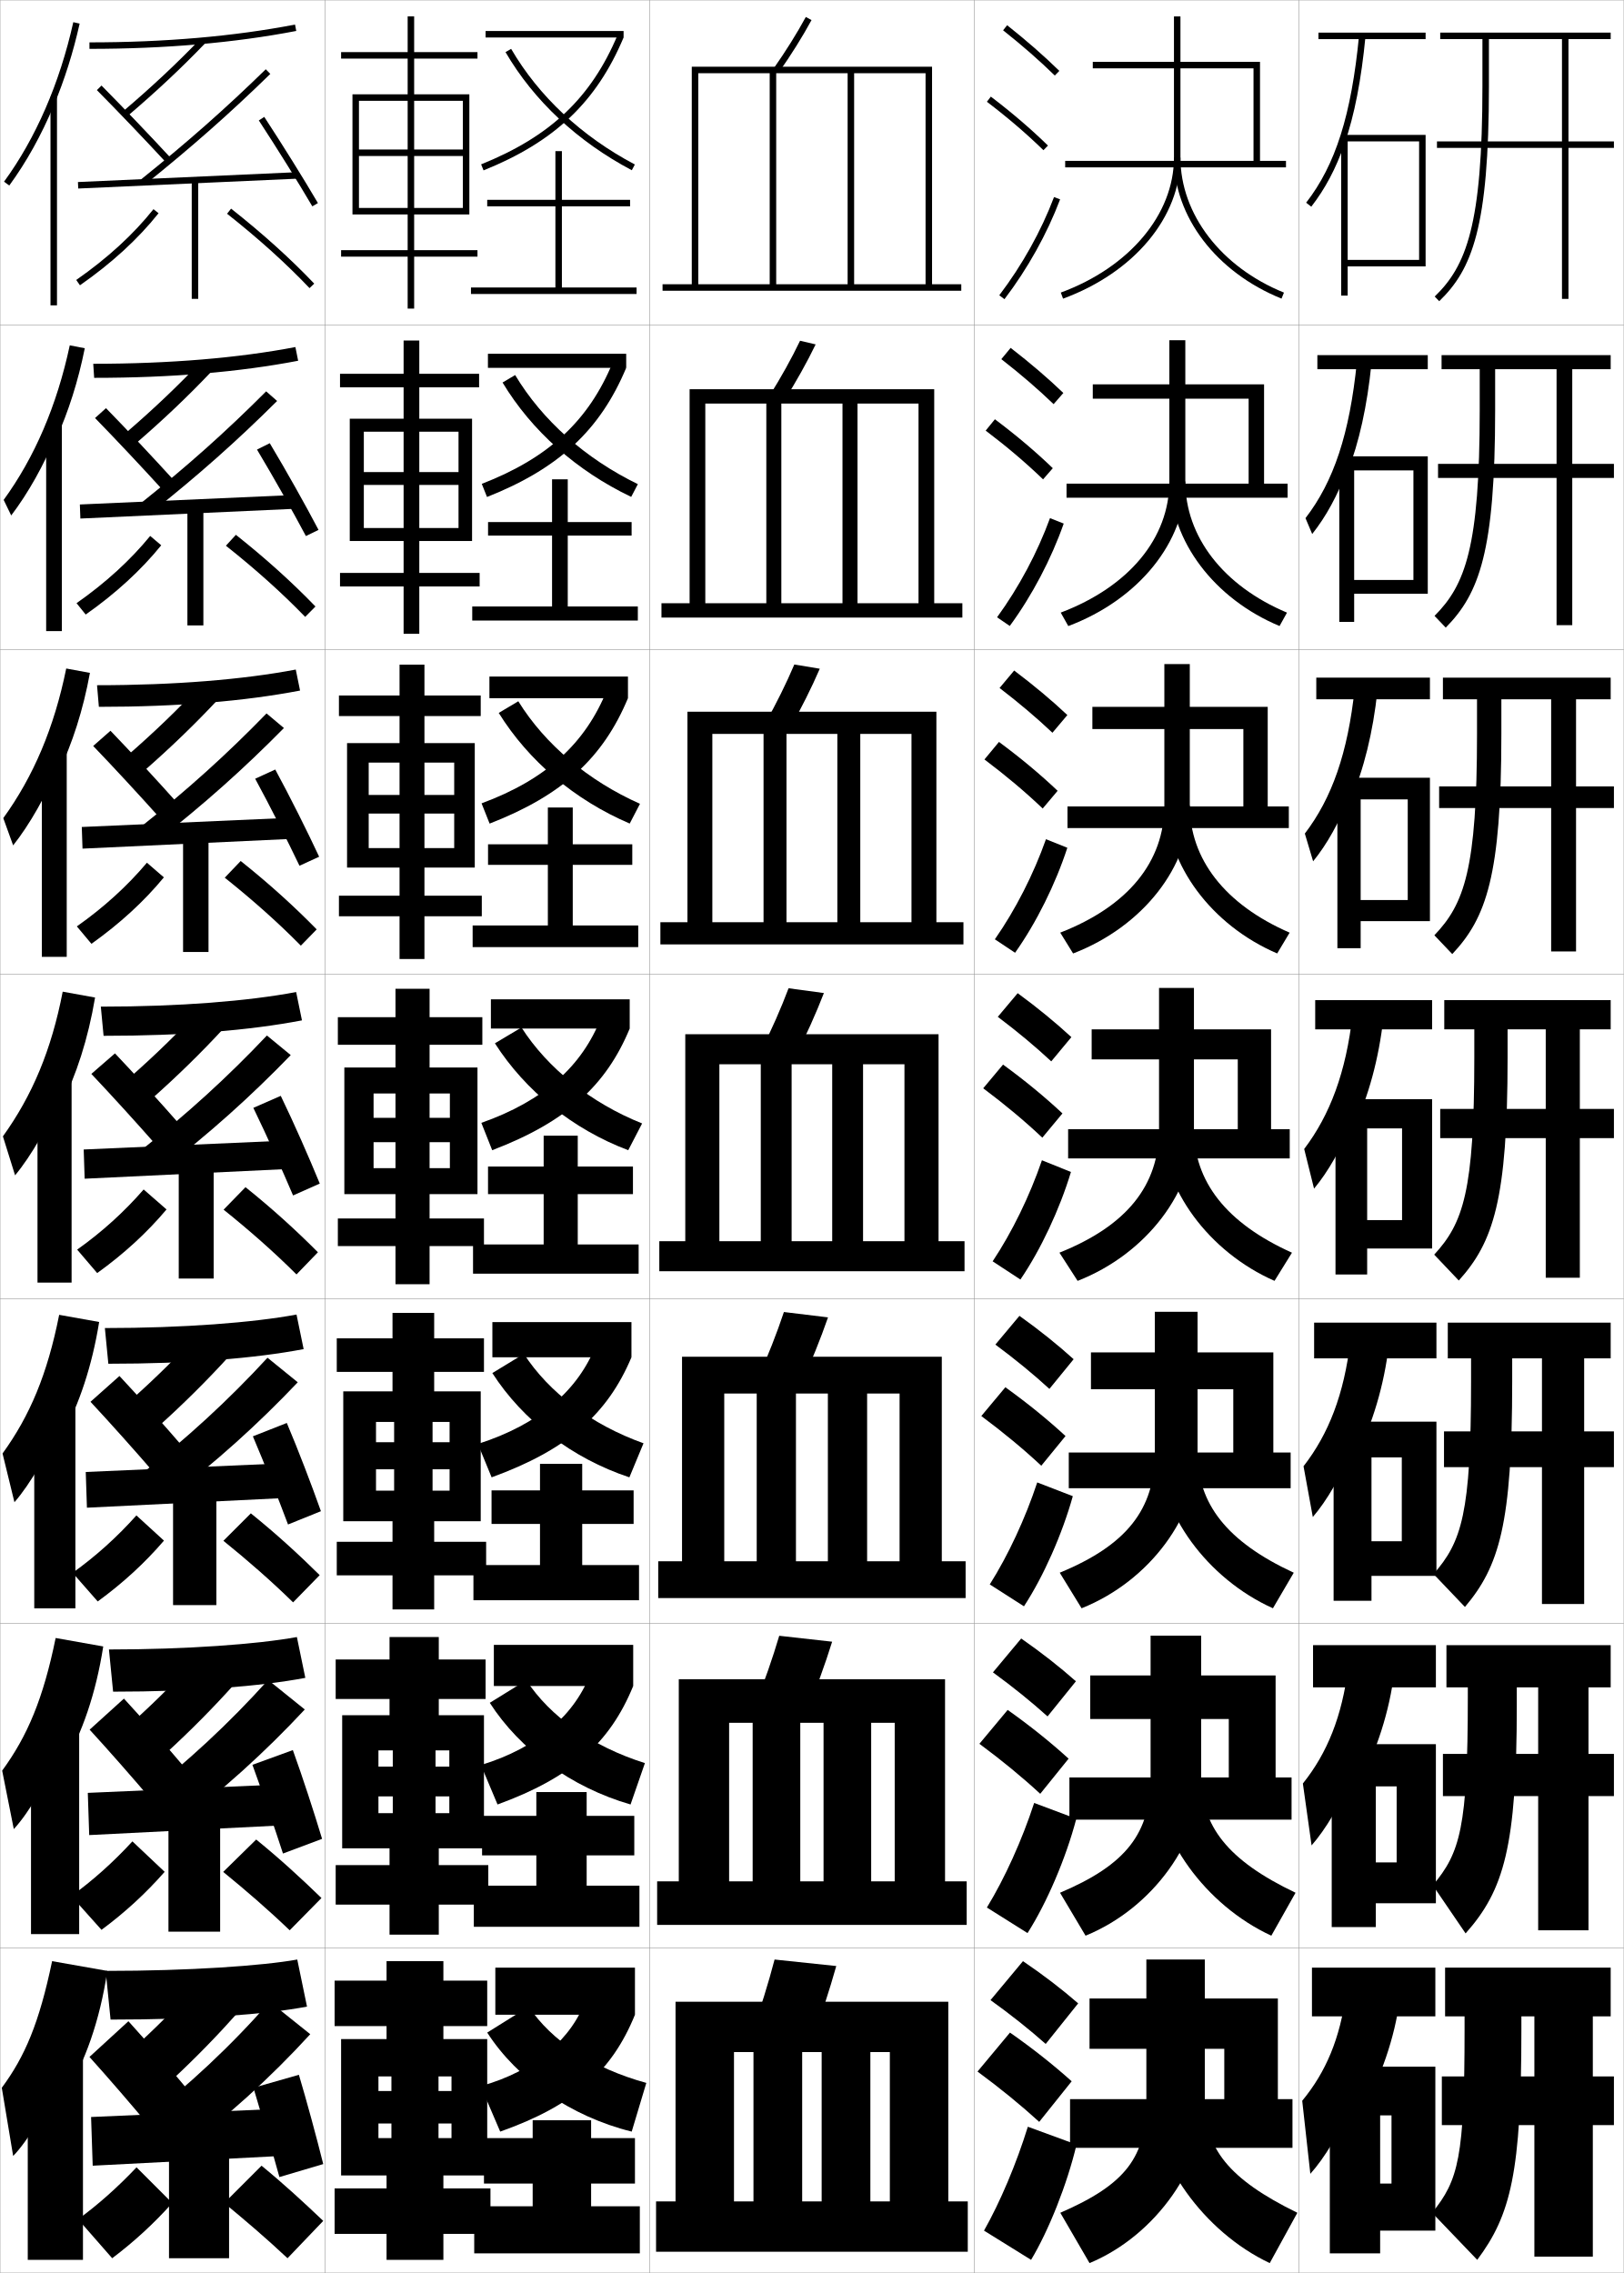
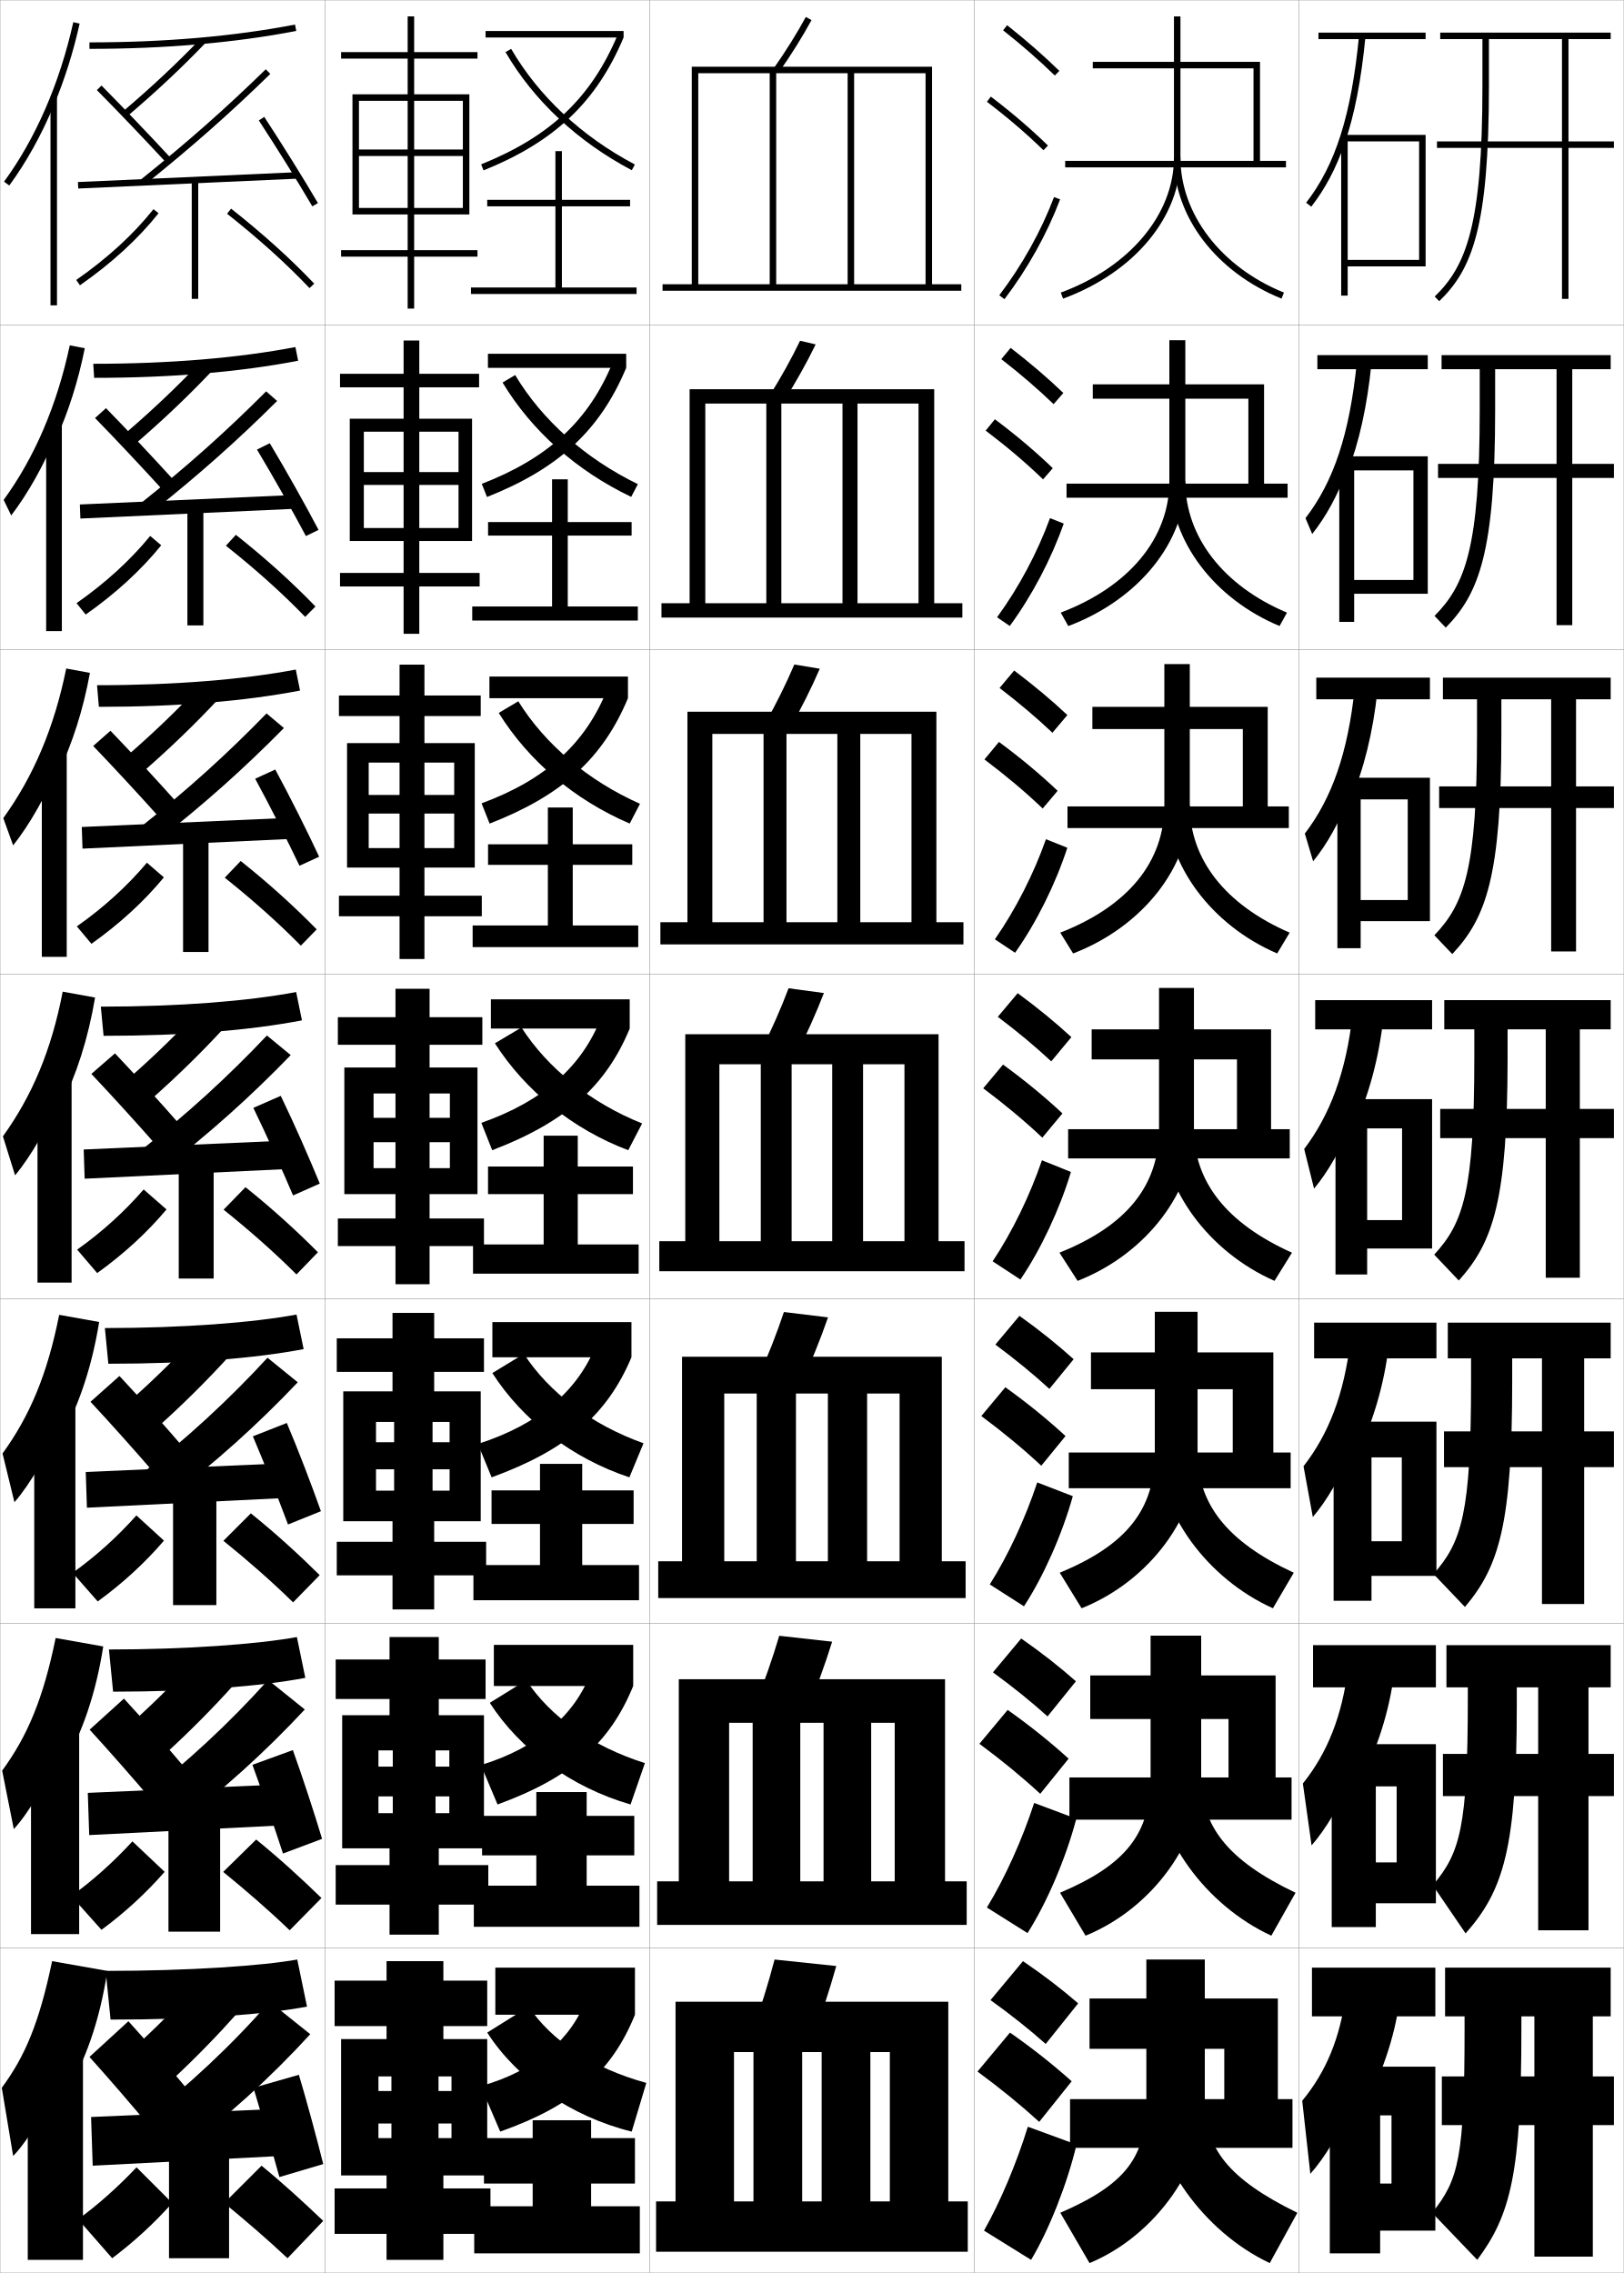
<svg xmlns="http://www.w3.org/2000/svg" width="500.1" height="700.1" viewBox="0 0 500.1 700.1" overflow="visible" enable-background="new 0 0 500.1 700.1" xml:space="preserve">
  <g id="glyphs">
    <g>
      <rect x="0.05" y="0.05" fill="none" stroke="#999999" stroke-width="0.1" width="100" height="100" />
      <rect x="0.05" y="100.05" fill="none" stroke="#999999" stroke-width="0.1" width="100" height="100" />
      <rect x="0.05" y="200.05" fill="none" stroke="#999999" stroke-width="0.1" width="100" height="100" />
      <rect x="0.05" y="300.05" fill="none" stroke="#999999" stroke-width="0.1" width="100" height="100" />
      <rect x="0.05" y="400.05" fill="none" stroke="#999999" stroke-width="0.1" width="100" height="100" />
      <rect x="0.05" y="500.05" fill="none" stroke="#999999" stroke-width="0.1" width="100" height="100" />
      <rect x="0.05" y="600.05" fill="none" stroke="#999999" stroke-width="0.1" width="100" height="100" />
      <rect x="100.05" y="0.05" fill="none" stroke="#999999" stroke-width="0.1" width="100" height="100" />
      <rect x="100.05" y="100.05" fill="none" stroke="#999999" stroke-width="0.1" width="100" height="100" />
      <rect x="100.05" y="200.05" fill="none" stroke="#999999" stroke-width="0.1" width="100" height="100" />
      <rect x="100.05" y="300.05" fill="none" stroke="#999999" stroke-width="0.1" width="100" height="100" />
      <rect x="100.05" y="400.05" fill="none" stroke="#999999" stroke-width="0.1" width="100" height="100" />
      <rect x="100.05" y="500.05" fill="none" stroke="#999999" stroke-width="0.1" width="100" height="100" />
      <rect x="100.05" y="600.05" fill="none" stroke="#999999" stroke-width="0.1" width="100" height="100" />
      <rect x="200.05" y="0.05" fill="none" stroke="#999999" stroke-width="0.1" width="100" height="100" />
      <rect x="200.05" y="100.05" fill="none" stroke="#999999" stroke-width="0.1" width="100" height="100" />
      <rect x="200.05" y="200.05" fill="none" stroke="#999999" stroke-width="0.1" width="100" height="100" />
      <rect x="200.05" y="300.05" fill="none" stroke="#999999" stroke-width="0.1" width="100" height="100" />
      <rect x="200.05" y="400.05" fill="none" stroke="#999999" stroke-width="0.1" width="100" height="100" />
      <rect x="200.05" y="500.05" fill="none" stroke="#999999" stroke-width="0.1" width="100" height="100" />
      <rect x="200.05" y="600.05" fill="none" stroke="#999999" stroke-width="0.1" width="100" height="100" />
      <rect x="300.05" y="0.05" fill="none" stroke="#999999" stroke-width="0.1" width="100" height="100" />
      <rect x="300.05" y="100.05" fill="none" stroke="#999999" stroke-width="0.1" width="100" height="100" />
      <rect x="300.05" y="200.05" fill="none" stroke="#999999" stroke-width="0.1" width="100" height="100" />
      <rect x="300.05" y="300.05" fill="none" stroke="#999999" stroke-width="0.1" width="100" height="100" />
      <rect x="300.05" y="400.05" fill="none" stroke="#999999" stroke-width="0.1" width="100" height="100" />
      <rect x="300.05" y="500.05" fill="none" stroke="#999999" stroke-width="0.1" width="100" height="100" />
      <rect x="300.05" y="600.05" fill="none" stroke="#999999" stroke-width="0.1" width="100" height="100" />
      <rect x="400.05" y="0.05" fill="none" stroke="#999999" stroke-width="0.1" width="100" height="100" />
      <rect x="400.05" y="100.05" fill="none" stroke="#999999" stroke-width="0.1" width="100" height="100" />
      <rect x="400.05" y="200.05" fill="none" stroke="#999999" stroke-width="0.1" width="100" height="100" />
      <rect x="400.05" y="300.05" fill="none" stroke="#999999" stroke-width="0.1" width="100" height="100" />
      <rect x="400.05" y="400.05" fill="none" stroke="#999999" stroke-width="0.1" width="100" height="100" />
      <rect x="400.05" y="500.05" fill="none" stroke="#999999" stroke-width="0.1" width="100" height="100" />
      <rect x="400.05" y="600.05" fill="none" stroke="#999999" stroke-width="0.1" width="100" height="100" />
    </g>
    <g>
      <path d="M32.55,607.05l1.5,15c27.014,0,47.748-1.603,60.5-4l-3-14.5      C80.846,605.475,58.335,607.05,32.55,607.05z" />
      <path d="M42.55,629.55l10.5,11c7.382-6.864,14.102-13.792,20.5-21l-11-10.5      C56.319,616.169,49.861,622.82,42.55,629.55z" />
      <path d="M27.55,633.55c5.545,6.147,13.306,15.113,19,22l12-11      c-5.843-7.068-13.282-15.704-19-22L27.55,633.55z" />
      <path d="M43.05,654.05l11.5,9.5c15.245-11.332,28.737-23.603,41-37l-12.5-10      C71.098,630.19,58.007,642.422,43.05,654.05z" />
      <polygon points="86.55,664.05 28.55,667.05 28.05,652.05 85.55,649.55 " />
      <path d="M78.05,643.05c2.463,8.144,5.776,19.419,8,27.5l13.5-4      c-2.062-8.269-5.098-19.438-7.5-27.5L78.05,643.05z" />
      <rect x="52.05" y="661.55" width="18.5" height="34" />
      <path d="M24.05,683.55l10.5,12c6.727-5.074,12.719-10.567,18.5-17l-11-11      C36.203,673.734,30.06,679.177,24.05,683.55z" />
      <path d="M69.05,678.55c6.266,5.159,12.862,10.77,19.5,17l11-11.5      c-6.124-5.82-12.136-11.367-19-17L69.05,678.55z" />
    </g>
    <g>
      <path d="M33.55,508.05l1.283,12.996c24.785,0,45.307-1.625,59.198-4.253      l-2.597-12.573C79.37,506.43,57.395,508.05,33.55,508.05z" />
      <path d="M41.367,529.944l9.675,10.118c7.636-6.982,14.548-13.986,21.096-21.262      l-10.117-9.678C55.623,516.315,48.937,523.081,41.367,529.944z" />
      <path d="M27.606,532.748c5.705,6.218,13.543,15.125,19.413,22.079l10.57-9.558      c-5.995-7.107-13.569-15.742-19.42-22.087L27.606,532.748z" />
      <path d="M42.833,554.347l10.437,8.697c15.131-11.394,28.297-23.316,40.596-36.511      l-11.295-9.093C70.54,530.829,57.715,542.714,42.833,554.347z" />
      <polygon points="87.057,562.217 27.473,565.217 27.042,552.217 86.208,549.634 " />
      <path d="M77.738,543.575c3.014,8.259,6.827,19.345,9.412,27.326l12.043-4.519      c-2.452-8.143-6.038-19.146-9.004-27.34L77.738,543.575z" />
      <rect x="51.882" y="560.55" width="15.917" height="34.416" />
      <path d="M21.953,583.996l9.306,10.408c7.235-5.364,13.586-11.187,19.452-17.866      l-9.932-9.383C34.91,573.549,28.513,579.271,21.953,583.996z" />
      <path d="M68.737,576.562c6.826,5.564,13.747,11.524,20.482,17.983l9.784-9.943      c-6.318-6.129-12.764-12.046-20.101-18.017L68.737,576.562z" />
    </g>
    <g>
      <path d="M32.3,409.05l1.067,10.992c24.807,0,45.116-1.647,60.146-4.505      l-2.193-10.647C77.895,407.385,56.455,409.05,32.3,409.05z" />
      <path d="M40.728,430.858l8.072,8.469c7.89-7.102,14.996-14.181,21.691-21.523      l-8.455-8.089C55.468,416.981,48.554,423.86,40.728,430.858z" />
      <path d="M27.869,431.76c5.865,6.29,13.781,15.138,19.825,22.159l8.934-7.93      c-6.147-7.146-13.855-15.779-19.841-22.174L27.869,431.76z" />
      <path d="M42.91,454.503l8.601,7.272c15.017-11.455,27.857-23.03,40.191-36.021      l-9.316-7.563C70.275,431.327,57.717,442.864,42.91,454.503z" />
      <polygon points="87.939,461.382 26.772,464.382 26.409,453.382 87.243,450.716 " />
      <path d="M77.88,442.401c3.566,8.374,7.879,19.271,10.824,27.152l10.133-4.09      c-2.842-8.016-6.978-18.853-10.509-27.18L77.88,442.401z" />
      <rect x="53.299" y="459.55" width="13.333" height="34.833" />
      <path d="M22.358,484.442l7.737,8.817c7.744-5.655,14.454-11.806,20.404-18.733      l-8.49-7.766C36.12,473.364,29.468,479.366,22.358,484.442z" />
      <path d="M68.799,474.573c7.386,5.971,14.632,12.279,21.465,18.967l8.193-8.387      c-6.513-6.438-13.392-12.725-21.202-19.032L68.799,474.573z" />
    </g>
    <g>
      <g>
        <path d="M27.55,13.05v2c23.271,0,44.698-1.856,63.689-5.518l-0.379-1.965       C71.994,11.205,50.693,13.05,27.55,13.05z" />
        <path d="M37.902,34.288l1.295,1.523c8.909-7.576,16.784-14.958,24.075-22.57       l-1.445-1.383C54.585,19.42,46.759,26.757,37.902,34.288z" />
        <path d="M29.839,27.753c6.505,6.576,14.734,15.188,21.477,22.477l1.469-1.359       C46.027,41.568,37.78,32.938,31.261,26.347L29.839,27.753z" />
        <path d="M43.423,55.271l1.254,1.559C59.235,45.128,70.771,34.941,83.248,22.766       l-1.396-1.432C69.423,33.463,57.931,43.612,43.423,55.271z" />
        <rect x="56.8" y="21.766" transform="matrix(-0.0449204 -0.9989906 0.9989906 -0.0449204 4.902462 115.7866)" width="2" height="67.567" />
        <path d="M79.713,37.097C85.485,45.933,91.798,56.071,96.188,63.556l1.725-1.012       c-4.403-7.51-10.735-17.68-16.525-26.541L79.713,37.097z" />
        <rect x="59.05" y="55.55" width="2" height="36.5" />
        <path d="M23.478,86.229l1.145,1.641c9.778-6.816,17.924-14.285,24.211-22.198       l-1.566-1.244C41.101,72.188,33.098,79.524,23.478,86.229z" />
        <path d="M69.931,65.835c9.626,7.596,18.17,15.302,25.395,22.904l1.449-1.379       c-7.29-7.67-15.904-15.44-25.605-23.096L69.931,65.835z" />
      </g>
      <g>
        <path d="M28.716,112.049l0.283,4.33c23.79,0,44.774-1.795,62.825-5.264       l-0.849-4.218C73.469,110.25,52.3,112.049,28.716,112.049z" />
        <path d="M38.63,133.449l3.02,3.289c8.654-7.458,16.337-14.764,23.479-22.309       l-3.228-3.089C54.828,118.829,47.229,126.051,38.63,133.449z" />
        <path d="M29.269,128.759c6.345,6.505,14.497,15.176,21.064,22.397l3.412-3.006       c-6.604-7.263-14.717-15.895-21.103-22.437L29.269,128.759z" />
        <path d="M43.277,155.067l3.091,2.989c14.673-11.64,26.536-22.174,38.977-34.553       l-3.377-2.966C69.619,132.917,57.86,143.413,43.277,155.067z" />
        <polygon points="90.67,156.716 24.754,159.716 24.595,155.384 90.429,152.467 " />
        <path d="M79.149,138.474c5.221,8.721,11.033,19.049,15.062,26.632l3.891-1.895       c-4.013-7.636-9.796-17.973-15.021-26.701L79.149,138.474z" />
        <rect x="57.716" y="156.55" width="4.917" height="36.083" />
        <path d="M23.573,185.783l2.819,3.502c9.27-6.526,17.057-13.666,23.259-21.332       l-3.394-2.879C40.176,172.519,32.539,179.503,23.573,185.783z" />
        <path d="M69.574,168.084c9.066,7.189,17.286,14.546,24.412,21.92l3.167-3.196       c-7.096-7.362-15.276-14.761-24.504-22.08L69.574,168.084z" />
      </g>
      <g>
        <path d="M29.883,211.05l0.567,6.66c24.309,0,44.849-1.733,61.959-5.011       l-1.319-6.47C74.945,209.295,53.908,211.05,29.883,211.05z" />
        <path d="M39.359,232.61l4.744,5.055c8.399-7.339,15.89-14.569,22.883-22.047       l-5.01-4.794C55.071,218.238,47.7,225.346,39.359,232.61z" />
        <path d="M28.7,229.765c6.186,6.433,14.258,15.163,20.651,22.318l5.355-4.653       c-6.452-7.224-14.43-15.856-20.682-22.349L28.7,229.765z" />
        <path d="M43.132,254.864l4.928,4.418c14.788-11.578,26.976-22.459,39.382-35.042       l-5.357-4.5C69.815,232.373,57.79,243.215,43.132,254.864z" />
        <polygon points="89.747,258.383 25.413,261.383 25.187,254.717 89.353,251.883 " />
        <path d="M78.586,239.851c4.669,8.605,9.981,19.123,13.649,26.806l6.056-2.778       c-3.623-7.763-8.856-18.266-13.518-26.86L78.586,239.851z" />
        <rect x="56.383" y="257.55" width="7.833" height="35.667" />
        <path d="M23.668,285.336l4.494,5.364c8.761-6.236,16.188-13.045,22.307-20.466       l-5.22-4.514C39.253,272.849,31.981,279.482,23.668,285.336z" />
        <path d="M69.218,270.334c8.506,6.783,16.401,13.791,23.43,20.936l4.885-5.013       c-6.902-7.053-14.649-14.083-23.404-21.064L69.218,270.334z" />
      </g>
      <g>
        <path d="M31.05,310.05l0.851,8.989c24.828,0,44.925-1.671,61.095-4.758       l-1.79-8.723C76.42,308.34,55.515,310.05,31.05,310.05z" />
        <path d="M40.087,331.771l6.469,6.82c8.145-7.221,15.442-14.375,22.287-21.785       l-6.793-6.5C55.313,317.646,48.171,324.641,40.087,331.771z" />
        <path d="M28.131,330.771c6.025,6.361,14.02,15.15,20.238,22.238l7.298-6.3       c-6.3-7.186-14.143-15.818-20.262-22.262L28.131,330.771z" />
        <path d="M42.986,354.66l6.765,5.849c14.902-11.517,27.417-22.745,39.787-35.532       l-7.338-6.034C70.011,331.827,57.719,343.017,42.986,354.66z" />
        <polygon points="88.822,360.05 26.072,363.05 25.777,354.05 88.277,351.3 " />
        <path d="M78.023,341.229c4.117,8.49,8.93,19.197,12.236,26.979l8.222-3.66       c-3.232-7.89-7.917-18.56-12.014-27.021L78.023,341.229z" />
        <rect x="55.05" y="358.55" width="10.75" height="35.25" />
        <path d="M23.764,384.89l6.168,7.226c8.253-5.945,15.321-12.426,21.355-19.6       l-7.047-6.148C38.329,373.18,31.423,379.461,23.764,384.89z" />
        <path d="M68.862,372.584c7.946,6.377,15.517,13.035,22.447,19.951l6.603-6.83       c-6.707-6.745-14.021-13.403-22.303-20.048L68.862,372.584z" />
      </g>
    </g>
    <g>
      <g>
        <path d="M16.55,32.521c3.305-7.901,5.996-16.377,7.977-25.253l-1.953-0.436       C18.383,25.622,11.007,42.609,1.243,55.96l1.613,1.18       C8.159,49.89,12.759,41.584,16.55,32.521L16.55,32.521z" />
        <rect x="15.55" y="29.85" width="2" height="64.2" />
      </g>
      <g>
        <path d="M17.297,135.166c3.765-8.351,6.779-17.738,8.814-27.905l-4.625-0.893       c-3.951,18.516-10.829,34.503-20.358,47.607l2.325,4.789       c5.171-6.791,10.172-15.682,13.661-24.35L17.297,135.166z" />
        <rect x="14.216" y="130.55" width="4.833" height="63.833" />
      </g>
      <g>
        <path d="M18.044,237.812c4.226-8.8,7.562-19.1,9.651-30.557l-7.297-1.351       c-3.713,18.242-10.093,33.229-19.387,46.085l3.037,8.397       c5.039-6.332,10.442-15.807,13.629-24.08L18.044,237.812z" />
        <rect x="12.883" y="231.25" width="7.667" height="63.466" />
      </g>
      <g>
        <path d="M18.792,340.457c4.686-9.25,8.345-20.461,10.488-33.209l-9.969-1.808       c-3.474,17.968-9.355,31.955-18.415,44.564l3.749,12.006       c4.907-5.873,10.712-15.933,13.597-23.81L18.792,340.457z" />
        <rect x="11.55" y="331.95" width="10.5" height="63.1" />
      </g>
      <g>
        <path d="M19.211,441.987c5.146-9.404,9.127-21.172,11.326-34.806l-12.312-2.205       c-3.646,18.337-9.028,31.09-17.444,42.71l3.667,15.004       c4.775-5.414,10.981-16.059,13.564-23.54L19.211,441.987z" />
        <rect x="10.55" y="431.65" width="12.667" height="63.732" />
      </g>
      <g>
        <path d="M19.631,543.519c5.606-9.559,9.91-21.883,12.163-36.402l-14.656-2.603       c-3.817,18.706-8.7,30.225-16.472,40.854l3.583,18.002       c4.643-4.954,11.251-16.184,13.532-23.27L19.631,543.519z" />
        <rect x="9.55" y="531.35" width="14.833" height="64.367" />
      </g>
      <g>
        <path d="M20.05,645.05c6.066-9.714,10.693-22.595,13-38l-17-3       c-3.988,19.076-8.372,29.359-15.5,39l3.5,21c4.511-4.495,11.521-16.31,13.5-23       L20.05,645.05z" />
        <rect x="8.55" y="631.05" width="17" height="65" />
      </g>
    </g>
    <g>
      <rect x="152.55" y="606.05" width="43" height="14.5" />
      <path d="M180.55,615.55c-4.294,12.3-15.662,22.306-32.5,27l6,14      c22.54-7.978,34.377-18.438,41.5-36L180.55,615.55z" />
      <path d="M150.05,626.05c9.266,14.378,25.736,25.862,44.5,30.5l4.5-15      c-16.595-4.544-29.309-13.077-36.21-23.5L150.05,626.05z" />
      <polygon points="182.05,679.55 182.05,672.55 195.55,672.55 195.55,658.55       182.05,658.55 182.05,653.05 164.05,653.05 164.05,658.55 149.05,658.55       149.05,672.55 164.05,672.55 164.05,679.55 146.05,679.55 146.05,694.05       197.05,694.05 197.05,679.55 " />
    </g>
    <g>
      <rect x="152.094" y="506.633" width="42.917" height="12.667" />
      <path d="M148.115,543.648l5.114,12.143c22.669-8.238,34.624-18.962,41.782-36.491      l-12.932-4.463C177.272,528.031,165.722,538.274,148.115,543.648z" />
      <path d="M150.839,524.482c9.304,14.467,25.133,26.057,43.354,31.309l4.425-12.748      c-16.32-5.136-29.241-14.379-36.526-25.521L150.839,524.482z" />
      <polygon points="180.677,580.8 180.677,571.467 195.344,571.467 195.344,559.3       180.677,559.3 180.677,551.967 165.177,551.967 165.177,559.3 148.466,559.3       148.466,571.467 165.177,571.467 165.177,580.8 145.927,580.8 145.927,593.466       196.927,593.466 196.927,580.8 " />
    </g>
    <g>
      <rect x="151.639" y="407.217" width="42.833" height="10.833" />
      <path d="M147.18,444.747l4.229,10.285c23.341-8.498,35.7-19.485,43.063-36.982      L183.608,414.125C178.139,428.214,166.074,438.693,147.18,444.747z" />
      <path d="M151.629,422.915c9.342,14.557,24.529,26.252,42.206,32.117l4.351-10.496      c-16.044-5.727-29.174-15.681-36.842-27.54L151.629,422.915z" />
      <polygon points="179.305,482.05 179.305,469.383 195.138,469.383 195.138,459.05       179.305,459.05 179.305,450.883 166.305,450.883 166.305,459.05 151.383,459.05       151.383,469.383 166.305,469.383 166.305,482.05 145.805,482.05 145.805,492.883       196.805,492.883 196.805,482.05 " />
    </g>
    <g>
      <g>
        <rect x="149.55" y="9.55" width="42.5" height="2" />
        <path d="M148.176,50.622l0.748,1.855c21.857-8.809,34.755-21.049,43.126-40.928       l-1.844-0.775C182.062,30.114,169.492,42.031,148.176,50.622z" />
        <path d="M155.686,16.054c8.716,14.949,22.166,27.529,38.896,36.38l0.936-1.768       c-16.4-8.677-29.576-20.993-38.104-35.62L155.686,16.054z" />
        <polygon points="173.05,88.55 173.05,63.55 194.05,63.55 194.05,61.55        173.05,61.55 173.05,46.55 171.05,46.55 171.05,61.55 150.05,61.55        150.05,63.55 171.05,63.55 171.05,88.55 145.05,88.55 145.05,90.55        196.05,90.55 196.05,88.55 " />
      </g>
      <g>
        <rect x="150.271" y="108.966" width="42.583" height="4.333" />
        <path d="M148.376,149.03l1.612,4.046c22.215-8.792,34.876-20.702,42.866-39.776       l-4.161-1.646C181.321,129.542,168.969,141.058,148.376,149.03z" />
        <path d="M154.774,117.818c8.938,14.848,22.753,27.168,39.618,35.228l2.049-3.926       c-16.19-7.891-29.419-19.656-37.788-33.6L154.774,117.818z" />
        <polygon points="174.855,186.8 174.855,164.966 194.521,164.966 194.521,160.8        174.855,160.8 174.855,147.633 170.021,147.633 170.021,160.8 150.311,160.8        150.311,164.966 170.021,164.966 170.021,186.8 145.438,186.8 145.438,191.133        196.438,191.133 196.438,186.8 " />
      </g>
      <g>
        <rect x="150.728" y="208.383" width="42.667" height="6.667" />
        <path d="M148.311,247.438l2.477,6.237c22.572-8.774,34.997-20.355,42.606-38.625       l-6.478-2.517C180.314,228.969,168.18,240.085,148.311,247.438z" />
        <path d="M153.597,219.583c9.159,14.747,23.339,26.808,40.338,34.077l3.163-6.085       c-15.979-7.104-29.263-18.319-37.473-31.58L153.597,219.583z" />
        <polygon points="176.394,285.05 176.394,266.383 194.727,266.383 194.727,260.05        176.394,260.05 176.394,248.716 168.727,248.716 168.727,260.05 150.305,260.05        150.305,266.383 168.727,266.383 168.727,285.05 145.561,285.05 145.561,291.716        196.561,291.716 196.561,285.05 " />
      </g>
      <g>
        <rect x="151.183" y="307.8" width="42.75" height="9" />
        <path d="M148.245,345.846l3.342,8.428c22.929-8.758,35.118-20.009,42.346-37.474       l-8.795-3.388C179.307,328.396,167.391,339.112,148.245,345.846z" />
        <path d="M152.419,321.348c9.381,14.646,23.926,26.447,41.059,32.926l4.276-8.244       c-15.769-6.318-29.106-16.982-37.157-29.561L152.419,321.348z" />
        <polygon points="177.933,383.3 177.933,367.8 194.933,367.8 194.933,359.3        177.933,359.3 177.933,349.8 167.433,349.8 167.433,359.3 150.3,359.3        150.3,367.8 167.433,367.8 167.433,383.3 145.683,383.3 145.683,392.3        196.683,392.3 196.683,383.3 " />
      </g>
    </g>
    <g>
      <path d="M238.231,21.132l1.637,1.15c3.773-5.365,7.347-11.083,10.062-16.1      l-1.76-0.951C245.491,10.181,241.962,15.828,238.231,21.132z" />
      <polygon points="204.05,87.55 204.05,89.55 296.05,89.55 296.05,87.55       287.05,87.55 287.05,20.55 213.05,20.55 213.05,87.55 215.05,87.55       215.05,22.55 237.05,22.55 237.05,87.55 239.05,87.55 239.05,22.55       261.05,22.55 261.05,87.55 263.05,87.55 263.05,22.55 285.05,22.55       285.05,87.55 " />
    </g>
    <g>
      <g>
        <path d="M251.199,106.077l-4.799-1.125c-2.547,5.33-5.901,11.367-9.449,17       l4.613,1.375C245.169,117.615,248.593,111.485,251.199,106.077z" />
        <polygon points="203.716,185.8 203.716,190.216 296.383,190.216 296.383,185.8        287.716,185.8 287.716,119.883 212.383,119.883 212.383,185.8 217.216,185.8        217.216,124.299 236.008,124.299 236.008,185.8 240.633,185.8 240.633,124.299        259.466,124.299 259.466,185.8 264.091,185.8 264.091,124.299 282.883,124.299        282.883,185.8 " />
      </g>
      <g>
        <path d="M252.47,205.972l-7.84-1.301c-2.415,5.71-5.594,12.137-8.959,18.1       l7.591,1.6C246.698,218.314,249.972,211.771,252.47,205.972z" />
        <polygon points="203.383,284.05 203.383,290.883 296.716,290.883 296.716,284.05        288.383,284.05 288.383,219.216 211.716,219.216 211.716,284.05 219.383,284.05        219.383,226.05 235.154,226.05 235.154,284.05 242.216,284.05 242.216,226.05        257.883,226.05 257.883,284.05 264.945,284.05 264.945,226.05 280.716,226.05        280.716,284.05 " />
      </g>
      <g>
        <path d="M253.739,305.866l-10.879-1.476c-2.283,6.091-5.287,12.907-8.47,19.2       l10.568,1.825C248.227,319.013,251.351,312.058,253.739,305.866z" />
        <polygon points="203.05,382.3 203.05,391.55 297.05,391.55 297.05,382.3        289.05,382.3 289.05,318.55 211.05,318.55 211.05,382.3 221.55,382.3        221.55,327.8 234.3,327.8 234.3,382.3 243.8,382.3 243.8,327.8        256.3,327.8 256.3,382.3 265.8,382.3 265.8,327.8 278.55,327.8        278.55,382.3 " />
      </g>
      <g>
        <path d="M255.009,405.761l-13.585-1.65c-2.151,6.471-4.98,13.678-7.98,20.301       l13.212,2.049C249.755,419.711,252.729,412.344,255.009,405.761z" />
        <polygon points="202.717,480.884 202.717,492.216 297.384,492.216 297.384,480.884        290.05,480.884 290.05,417.884 210.05,417.884 210.05,480.884 223.05,480.884        223.05,429.216 233.05,429.216 233.05,480.884 245.133,480.884 245.133,429.216        254.966,429.216 254.966,480.884 267.05,480.884 267.05,429.216 277.05,429.216        277.05,480.884 " />
      </g>
      <g>
        <path d="M256.279,505.655l-16.292-1.825c-2.019,6.852-4.673,14.447-7.49,21.4       l15.856,2.274C251.283,520.409,254.107,512.63,256.279,505.655z" />
        <polygon points="202.383,579.467 202.383,592.883 297.717,592.883 297.717,579.467        291.05,579.467 291.05,517.217 209.05,517.217 209.05,579.467 224.55,579.467        224.55,530.633 231.8,530.633 231.8,579.467 246.466,579.467 246.466,530.633        253.633,530.633 253.633,579.467 268.3,579.467 268.3,530.633 275.55,530.633        275.55,579.467 " />
      </g>
    </g>
    <g>
      <path d="M257.55,605.55l-19-2c-1.887,7.231-4.366,15.218-7,22.5l18.5,2.5      C252.812,621.107,255.486,612.916,257.55,605.55z" />
      <polygon points="202.05,678.05 202.05,693.55 298.05,693.55 298.05,678.05       292.05,678.05 292.05,616.55 208.05,616.55 208.05,678.05 226.05,678.05       226.05,632.05 232.05,632.05 232.05,678.05 247.05,678.05 247.05,632.05       253.05,632.05 253.05,678.05 268.05,678.05 268.05,632.05 274.05,632.05       274.05,678.05 " />
    </g>
    <g>
      <path d="M305.05,616.05c6.32,4.532,11.996,9.057,17,13.5l10-12.5      c-4.965-4.321-10.732-8.76-17-13L305.05,616.05z" />
      <path d="M320.05,653.55l10-12.5c-5.549-4.986-11.995-10.107-19-15l-10,12      C308.114,643.254,314.458,648.448,320.05,653.55z" />
      <path d="M331.55,660.55c-2.919,12.319-8.596,26.487-14,35.5l-14.5-9      c4.979-8.802,9.985-20.634,13.5-32L331.55,660.55z" />
    </g>
    <g>
      <path d="M305.799,515.097c6.25,4.557,11.873,9.108,16.82,13.572l8.733-10.821      c-4.924-4.371-10.631-8.858-16.847-13.179L305.799,515.097z" />
      <path d="M320.369,552.502l8.733-10.821c-5.504-5.014-11.835-10.104-18.766-15.014      l-8.702,10.433C308.604,542.26,314.84,547.401,320.369,552.502z" />
      <path d="M331.475,560.191c-3.211,12.216-9.125,25.99-15.022,35.209l-12.516-7.868      c5.517-9.027,10.844-20.812,14.56-32.209L331.475,560.191z" />
    </g>
    <g>
      <path d="M306.549,414.144c6.18,4.581,11.75,9.159,16.641,13.645l7.466-9.144      c-4.882-4.419-10.529-8.956-16.692-13.356L306.549,414.144z" />
      <path d="M320.689,451.455l7.466-9.144c-5.459-5.041-11.675-10.1-18.531-15.027      l-7.403,8.864C309.095,441.267,315.222,446.355,320.689,451.455z" />
      <path d="M330.4,460.834c-3.288,11.764-9.048,24.753-15.046,33.918l-10.531-6.737      c5.677-8.973,10.957-20.347,14.62-31.417L330.4,460.834z" />
    </g>
    <g>
      <g>
        <path d="M308.929,9.333c5.9,4.677,11.257,9.363,15.922,13.932l1.398-1.43       c-4.714-4.616-10.123-9.35-16.078-14.068L308.929,9.333z" />
        <path d="M303.944,31.345c6.493,4.947,12.188,9.828,17.407,14.921l1.396-1.432       c-5.278-5.149-11.033-10.083-17.593-15.079L303.944,31.345z" />
        <path d="M307.753,90.945l1.594,1.209c7.186-9.465,13.112-20.099,17.139-30.751       l-1.871-0.707C320.655,71.171,314.825,81.631,307.753,90.945z" />
      </g>
      <g>
        <path d="M308.385,110.619c5.971,4.653,11.38,9.312,16.102,13.86l2.999-3.441       c-4.756-4.567-10.225-9.251-16.232-13.891L308.385,110.619z" />
        <path d="M321.237,147.646l2.997-3.443c-5.323-5.122-11.193-10.087-17.827-15.066       l-2.843,3.492C310.153,137.619,315.956,142.552,321.237,147.646z" />
        <path d="M327.599,161.261c-3.842,10.93-9.727,22.153-16.615,31.542l-3.911-2.674       c6.723-9.229,12.416-19.917,16.301-30.541L327.599,161.261z" />
      </g>
      <g>
        <path d="M307.842,211.905c6.04,4.629,11.503,9.262,16.281,13.788l4.599-5.453       c-4.798-4.518-10.326-9.153-16.386-13.713L307.842,211.905z" />
        <path d="M321.123,249.027l4.599-5.454c-5.369-5.095-11.354-10.091-18.062-15.054       l-4.474,5.395C309.869,238.946,315.779,243.931,321.123,249.027z" />
        <path d="M328.713,261.118c-3.657,11.208-9.501,23.02-16.093,32.335l-6.229-4.14       c6.375-9.144,11.93-20.06,15.741-30.833L328.713,261.118z" />
      </g>
      <g>
        <path d="M307.298,313.19c6.11,4.605,11.627,9.211,16.461,13.717l6.199-7.465       c-4.84-4.469-10.428-9.055-16.539-13.535L307.298,313.19z" />
        <path d="M321.009,350.407l6.199-7.465c-5.414-5.068-11.515-10.096-18.297-15.041       l-6.105,7.297C309.585,340.272,315.604,345.31,321.009,350.407z" />
        <path d="M329.826,360.976c-3.473,11.486-9.274,23.887-15.569,33.127l-8.547-5.605       c6.025-9.059,11.443-20.203,15.181-31.125L329.826,360.976z" />
      </g>
    </g>
    <g>
      <polygon points="335.55,631.05 377.05,631.05 377.05,646.55 329.55,646.55       329.55,661.55 398.05,661.55 398.05,646.55 393.55,646.55 393.55,615.55       335.55,615.55 " />
      <path d="M353.05,603.55v43.5c0,17.321-6.217,25.676-26.5,34.5l9,15.5      c20.688-8.624,35.5-30.329,35.5-50v-43.5H353.05z" />
      <path d="M391.05,697.05c-20.464-9.655-36-31.792-36-50h16c0,14.646,7.214,24.071,28.5,34.5      L391.05,697.05z" />
    </g>
    <g>
-       <polygon points="335.769,529.466 378.436,529.466 378.436,547.467 329.352,547.467       329.352,560.467 397.769,560.467 397.769,547.467 392.852,547.467 392.852,516.05       335.769,516.05 " />
+       <polygon points="335.769,529.466 378.353,529.466 378.353,547.467 329.352,547.467       329.352,560.467 397.769,560.467 397.769,547.467 392.852,547.467 392.852,516.05       335.769,516.05 " />
      <path d="M354.352,503.8v43.5c0,17.342-7.46,27.023-27.891,35.677l7.865,13.229      c20.9-8.535,35.608-29.465,35.608-48.906v-43.5H354.352z" />
      <path d="M391.539,596.204c-20.406-9.405-35.521-30.693-35.521-48.904h13.916      c0,15.105,8.098,25.68,29.062,35.679L391.539,596.204z" />
    </g>
    <g>
-       <polygon points="335.987,427.883 379.82,427.883 379.82,447.384 329.154,447.384       329.154,458.384 397.487,458.384 397.487,447.384 392.154,447.384 392.154,416.55       335.987,416.55 " />
+       <polygon points="335.987,427.883 379.654,427.883 379.654,447.384 329.154,447.384       329.154,458.384 397.487,458.384 397.487,447.384 392.154,447.384 392.154,416.55       335.987,416.55 " />
      <path d="M355.654,404.05v43.5c0,17.363-8.704,28.371-29.282,36.854l6.73,10.958      c21.113-8.447,35.718-28.601,35.718-47.812v-43.5H355.654z" />
      <path d="M392.029,495.358c-20.351-9.156-35.042-29.595-35.042-47.809h11.833      c0,15.565,8.98,27.289,29.625,36.858L392.029,495.358z" />
    </g>
    <g>
      <g>
        <polygon points="336.55,21.05 386.05,21.05 386.05,49.55 328.05,49.55        328.05,51.55 396.05,51.55 396.05,49.55 388.05,49.55 388.05,19.05        336.55,19.05 " />
        <path d="M361.55,5.05v43.5c0,17.447-13.678,33.762-34.846,41.562l0.691,1.877       c21.963-8.094,36.154-25.144,36.154-43.438v-43.5H361.55z" />
        <path d="M361.55,48.55c0,18.225,13.002,35.27,33.124,43.427l0.752-1.854       c-19.364-7.85-31.876-24.168-31.876-41.573H361.55z" />
      </g>
      <g>
-         <polygon points="336.55,122.799 384.55,122.799 384.55,148.966 328.467,148.966        328.467,153.3 396.55,153.3 396.55,148.966 389.301,148.966 389.301,118.383        336.55,118.383 " />
+         <polygon points="336.55,122.799 384.467,122.799 384.467,148.966 328.467,148.966        328.467,153.3 396.55,153.3 396.55,148.966 389.301,148.966 389.301,118.383        336.55,118.383 " />
        <path d="M360.134,104.8v43.5c0,17.426-12.435,32.414-33.455,40.385l2.326,4.147       c21.75-8.182,36.045-26.008,36.045-44.532v-43.5H360.134z" />
        <path d="M394.07,192.822c-20.179-8.407-33.604-26.3-33.604-44.522h4.583       c0,16.945,11.63,32.115,31.313,40.395L394.07,192.822z" />
      </g>
      <g>
-         <polygon points="336.425,224.55 382.925,224.55 382.925,248.383 328.759,248.383        328.759,255.05 396.925,255.05 396.925,248.383 390.425,248.383 390.425,217.716        336.425,217.716 " />
+         <polygon points="336.425,224.55 382.759,224.55 382.759,248.383 328.759,248.383        328.759,255.05 396.925,255.05 396.925,248.383 390.425,248.383 390.425,217.716        336.425,217.716 " />
        <path d="M358.591,204.55v43.5c0,17.406-11.189,31.066-32.062,39.208l3.961,6.417       c21.537-8.271,35.936-26.873,35.936-45.625v-43.5H358.591z" />
        <path d="M393.341,293.667c-20.236-8.657-34.082-27.398-34.082-45.618h7.166       c0,16.485,10.746,30.506,30.75,39.216L393.341,293.667z" />
      </g>
      <g>
-         <polygon points="336.206,326.3 381.206,326.3 381.206,347.8 328.956,347.8        328.956,356.8 397.206,356.8 397.206,347.8 391.456,347.8 391.456,317.05        336.206,317.05 " />
+         <polygon points="336.206,326.3 380.956,326.3 380.956,347.8 328.956,347.8        328.956,356.8 397.206,356.8 397.206,347.8 391.456,347.8 391.456,317.05        336.206,317.05 " />
        <path d="M356.956,304.3v43.5c0,17.385-9.947,29.719-30.673,38.031l5.596,8.688       c21.325-8.358,35.827-27.736,35.827-46.719v-43.5H356.956z" />
        <path d="M392.519,394.513c-20.293-8.906-34.562-28.496-34.562-46.713h9.75       c0,16.025,9.863,28.897,30.188,38.037L392.519,394.513z" />
      </g>
    </g>
    <path d="M472.55,654.55v40.5h18v-40.5h6.5v-15h-6.5v-18.5h5.5v-15h-51v15h6v4     c0,39.495-1.853,46.423-10,56.5l13.9,14.5c10.34-13.833,13.6-26.947,13.6-71v-4h4     v18.5h-28.5v15H472.55z" />
    <path d="M473.718,553.216v41.334h15.498v-41.334h7.834v-13h-7.834v-20.5h6.834v-13h-50.583     v13h6.584v3.084c0,40.037-2.369,47.912-10.783,57.881l10.1,14.822     c11.812-13.292,15.766-26.732,15.766-70.203v-5.584h6.585v20.5h-29.335v13H473.718z" />
    <path d="M474.884,451.883v42.167h12.999v-42.167h9.167v-11h-9.167v-22.5h8.167v-11h-50.166     v11h7.167v7.167c0,40.579-2.885,49.4-11.565,59.261l9.678,10.146     c10.551-12.494,14.554-25.55,14.554-69.406v-7.167h9.167v22.5h-30.167v11H474.884z" />
    <g>
      <g>
        <path d="M481.05,12.05v31.5h-38.5v2h38.5v46.5h2v-46.5h14v-2h-14v-31.5h13v-2h-52.5v2h13v14.5       c0,42.747-4.949,55.354-14.695,64.781l1.391,1.438       c10.15-9.817,15.305-22.755,15.305-66.219v-14.5H481.05z" />
      </g>
      <path d="M479.383,147.216v45.333h4.833v-45.333h12.834v-4.333h-12.834v-29.167h11.834      v-4.333h-52.083v4.333h11.749v12.583c0,42.205-4.433,53.866-13.912,63.401      l3.449,3.615c10.318-10.487,15.214-23.454,15.214-67.016v-12.583h18.916v29.167      h-36.5v4.333H479.383z" />
      <path d="M477.717,248.883v44.167h7.666v-44.167h11.667v-6.667h-11.667v-26.833h10.667      v-6.667h-51.667v6.667h10.5v10.667c0,41.663-3.916,52.377-13.13,62.021      l5.509,5.792c10.486-11.156,15.121-24.153,15.121-67.812v-10.667h15.334v26.833h-34.5      v6.667H477.717z" />
      <path d="M476.05,350.55v43h10.5v-43h10.5v-9h-10.5v-24.5h9.5v-9h-51.25v9h9.25v8.75      c0,41.121-3.4,50.889-12.348,60.641l7.567,7.969      c10.655-11.825,15.03-24.852,15.03-68.609v-8.75h11.75v24.5h-32.5v9H476.05z" />
    </g>
    <g>
      <g>
        <rect x="404.05" y="606.05" width="38" height="15" />
        <path d="M414.55,614.05c-1.849,13.823-6.181,24.132-13.5,33l2.5,22.5       c4.307-4.8,8.984-12.394,14-23.5l1.5,5c6.265-11.086,10.489-23.483,12-35       L414.55,614.05z" />
        <polygon points="442.05,687.05 442.05,636.55 409.55,636.55 409.55,694.05        425.05,694.05 425.05,651.55 428.55,651.55 428.55,672.55 425.05,672.55        425.05,687.05 " />
      </g>
      <g>
        <rect x="404.384" y="506.716" width="37.833" height="13" />
        <path d="M415.218,513.534c-1.898,15.135-6.436,26.387-13.967,35.799l2.681,19.068       c4.298-4.912,8.753-12.285,13.368-22.798l1,4.333       c5.739-10.732,9.605-22.859,11.083-34.703L415.218,513.534z" />
        <polygon points="442.217,586.216 442.217,537.216 410.134,537.216 410.134,593.55        423.716,593.55 423.716,550.216 430.134,550.216 430.134,573.634 423.716,573.634        423.716,586.216 " />
      </g>
      <g>
        <rect x="404.717" y="407.383" width="37.667" height="11" />
        <path d="M415.885,413.018c-1.948,16.448-6.69,28.643-14.432,38.598l2.86,15.639       c4.288-5.025,8.521-12.177,12.736-22.097l0.5,3.667       c5.214-10.38,8.723-22.236,10.166-34.408L415.885,413.018z" />
        <polygon points="442.384,485.383 442.384,437.883 410.717,437.883 410.717,493.05        422.383,493.05 422.383,448.883 431.718,448.883 431.718,474.717 422.383,474.717        422.383,485.383 " />
      </g>
    </g>
    <g>
      <g>
        <rect x="406.05" y="10.05" width="33" height="2" />
        <path d="M414.05,44.374c3.109-8.968,5.188-19.744,6.495-33.228l-1.99-0.193       c-2.368,24.425-7.241,39.821-16.295,51.483l1.58,1.227       C408.091,58.188,411.434,51.919,414.05,44.374L414.05,44.374z" />
        <polygon points="415.05,80.05 415.05,82.05 439.05,82.05 439.05,41.55        413.05,41.55 413.05,91.05 415.05,91.05 415.05,43.55 437.05,43.55        437.05,80.05 " />
      </g>
      <g>
        <rect x="405.717" y="109.383" width="34" height="4.333" />
        <path d="M417.887,111.469c-2.244,22.204-7.143,36.847-15.829,48.122l2.066,4.887       c4.261-5.363,7.826-11.852,10.842-19.991v1       c3.636-9.321,6.072-20.367,7.413-33.522L417.887,111.469z" />
        <polygon points="439.717,182.883 439.717,140.549 412.466,140.549 412.466,191.549        417.05,191.549 417.05,144.883 435.3,144.883 435.3,178.633 417.05,178.633        417.05,182.883 " />
      </g>
      <g>
        <rect x="405.383" y="208.716" width="35" height="6.667" />
        <path d="M417.22,211.985c-2.121,19.982-7.044,33.873-15.363,44.759l2.553,8.547       c4.271-5.25,8.058-11.96,11.474-20.693v2       c4.162-9.674,6.956-20.99,8.331-33.818L417.22,211.985z" />
        <polygon points="440.383,283.716 440.383,239.55 411.883,239.55 411.883,292.05        419.05,292.05 419.05,246.216 433.55,246.216 433.55,277.216 419.05,277.216        419.05,283.716 " />
      </g>
      <g>
        <rect x="405.05" y="308.05" width="36" height="9" />
        <path d="M416.552,312.501c-1.997,17.762-6.945,30.898-14.896,41.397l3.039,12.208       c4.279-5.138,8.289-12.068,12.105-21.395v3       c4.688-10.027,7.839-21.613,9.248-34.113L416.552,312.501z" />
        <polygon points="441.05,384.55 441.05,338.55 411.3,338.55 411.3,392.55        421.05,392.55 421.05,347.55 431.8,347.55 431.8,375.8 421.05,375.8        421.05,384.55 " />
      </g>
    </g>
    <g>
      <polygon points="119.05,633.05 120.55,633.05 120.55,664.05 119.05,664.05       119.05,674.05 103.05,674.05 103.05,688.05 119.05,688.05 119.05,696.05       136.55,696.05 136.55,688.05 151.05,688.05 151.05,674.05 136.55,674.05       136.55,664.05 135.05,664.05 135.05,633.05 136.55,633.05 136.55,624.05       150.05,624.05 150.05,610.05 136.55,610.05 136.55,604.05 119.05,604.05       119.05,610.05 103.05,610.05 103.05,624.05 119.05,624.05 " />
      <polygon points="139.05,654.05 139.05,658.55 116.55,658.55 116.55,670.05       150.05,670.05 150.05,628.05 105.05,628.05 105.05,670.05 116.55,670.05       116.55,639.55 139.05,639.55 139.05,644.05 116.55,644.05 116.55,654.05 " />
    </g>
    <g>
      <g>
        <polygon points="135.133,523.3 135.133,532.55 134.133,532.55 134.133,564.216        135.133,564.216 135.133,574.467 150.383,574.467 150.383,586.633 135.133,586.633        135.133,595.883 119.966,595.883 119.966,586.633 103.383,586.633 103.383,574.467        119.966,574.467 119.966,564.216 120.966,564.216 120.966,532.55 119.966,532.55        119.966,523.3 103.383,523.3 103.383,511.133 119.966,511.133 119.966,504.216        135.133,504.216 135.133,511.133 149.549,511.133 149.549,523.3 " />
        <polygon points="138.383,553.3 138.383,558.466 116.55,558.466 116.55,569.3        149.049,569.3 149.049,528.3 105.383,528.3 105.383,569.3 116.55,569.3        116.55,539.133 138.383,539.133 138.383,544.133 116.55,544.133 116.55,553.3        " />
      </g>
      <g>
        <polygon points="133.716,422.55 133.716,432.05 133.216,432.05 133.216,464.383        133.716,464.383 133.716,474.884 149.716,474.884 149.716,485.216 133.716,485.216        133.716,495.716 120.883,495.716 120.883,485.216 103.716,485.216 103.716,474.884        120.883,474.884 120.883,464.383 121.383,464.383 121.383,432.05 120.883,432.05        120.883,422.55 103.716,422.55 103.716,412.216 120.883,412.216 120.883,404.383        133.716,404.383 133.716,412.216 149.05,412.216 149.05,422.55 " />
        <polygon points="138.466,452.55 138.466,459.133 115.8,459.133 115.8,468.55        148.05,468.55 148.05,428.55 105.716,428.55 105.716,468.55 115.8,468.55        115.8,437.966 138.466,437.966 138.466,444.216 115.8,444.216 115.8,452.55        " />
      </g>
      <g>
        <polygon points="132.3,321.8 132.3,331.55 132.3,331.55 132.3,364.55        132.3,364.55 132.3,375.3 149.05,375.3 149.05,383.8 132.3,383.8        132.3,395.55 121.8,395.55 121.8,383.8 104.05,383.8 104.05,375.3        121.8,375.3 121.8,364.55 121.8,364.55 121.8,331.55 121.8,331.55        121.8,321.8 104.05,321.8 104.05,313.3 121.8,313.3 121.8,304.55        132.3,304.55 132.3,313.3 148.55,313.3 148.55,321.8 " />
        <polygon points="138.55,351.8 138.55,359.8 115.05,359.8 115.05,367.8        147.05,367.8 147.05,328.8 106.05,328.8 106.05,367.8 115.05,367.8        115.05,336.8 138.55,336.8 138.55,344.3 115.05,344.3 115.05,351.8        " />
      </g>
      <g>
        <polygon points="130.717,220.55 130.717,231.05 130.717,231.05 130.717,264.717        130.717,264.717 130.717,275.883 148.383,275.883 148.383,282.217 130.717,282.217        130.717,295.383 123.05,295.383 123.05,282.217 104.383,282.217 104.383,275.883        123.05,275.883 123.05,264.717 123.05,264.717 123.05,231.05 123.05,231.05        123.05,220.55 104.383,220.55 104.383,214.217 123.05,214.217 123.05,204.717        130.717,204.717 130.717,214.217 148.05,214.217 148.05,220.55 " />
        <polygon points="139.883,250.581 139.883,261.217 113.55,261.217 113.55,267.217        146.217,267.217 146.217,228.883 106.883,228.883 106.883,267.217 113.55,267.217        113.55,234.883 139.883,234.883 139.883,244.852 113.55,244.852 113.55,250.581        " />
      </g>
      <g>
        <polygon points="129.133,119.3 129.133,130.55 129.133,130.55 129.133,164.883        129.133,164.883 129.133,176.466 147.716,176.466 147.716,180.633 129.133,180.633        129.133,195.216 124.3,195.216 124.3,180.633 104.716,180.633 104.716,176.466        124.3,176.466 124.3,164.883 124.3,164.883 124.3,130.55 124.3,130.55        124.3,119.3 104.716,119.3 104.716,115.133 124.3,115.133 124.3,104.883        129.133,104.883 129.133,115.133 147.55,115.133 147.55,119.3 " />
        <polygon points="141.216,149.363 141.216,162.633 112.05,162.633 112.05,166.633        145.383,166.633 145.383,128.966 107.717,128.966 107.717,166.633 112.05,166.633        112.05,132.966 141.216,132.966 141.216,145.403 112.05,145.403 112.05,149.363 " />
      </g>
    </g>
    <g>
      <polygon points="127.55,18.05 127.55,30.05 127.55,30.05 127.55,65.05       127.55,65.05 127.55,77.05 147.05,77.05 147.05,79.05 127.55,79.05       127.55,95.05 125.55,95.05 125.55,79.05 105.05,79.05 105.05,77.05       125.55,77.05 125.55,65.05 125.55,65.05 125.55,30.05 125.55,30.05       125.55,18.05 105.05,18.05 105.05,16.05 125.55,16.05 125.55,5.05       127.55,5.05 127.55,16.05 147.05,16.05 147.05,18.05 " />
      <polygon points="142.55,48.05 142.55,64.05 110.55,64.05 110.55,66.05       144.55,66.05 144.55,29.05 108.55,29.05 108.55,66.05 110.55,66.05       110.55,31.05 142.55,31.05 142.55,46.05 110.55,46.05 110.55,48.05 " />
    </g>
  </g>
</svg>
